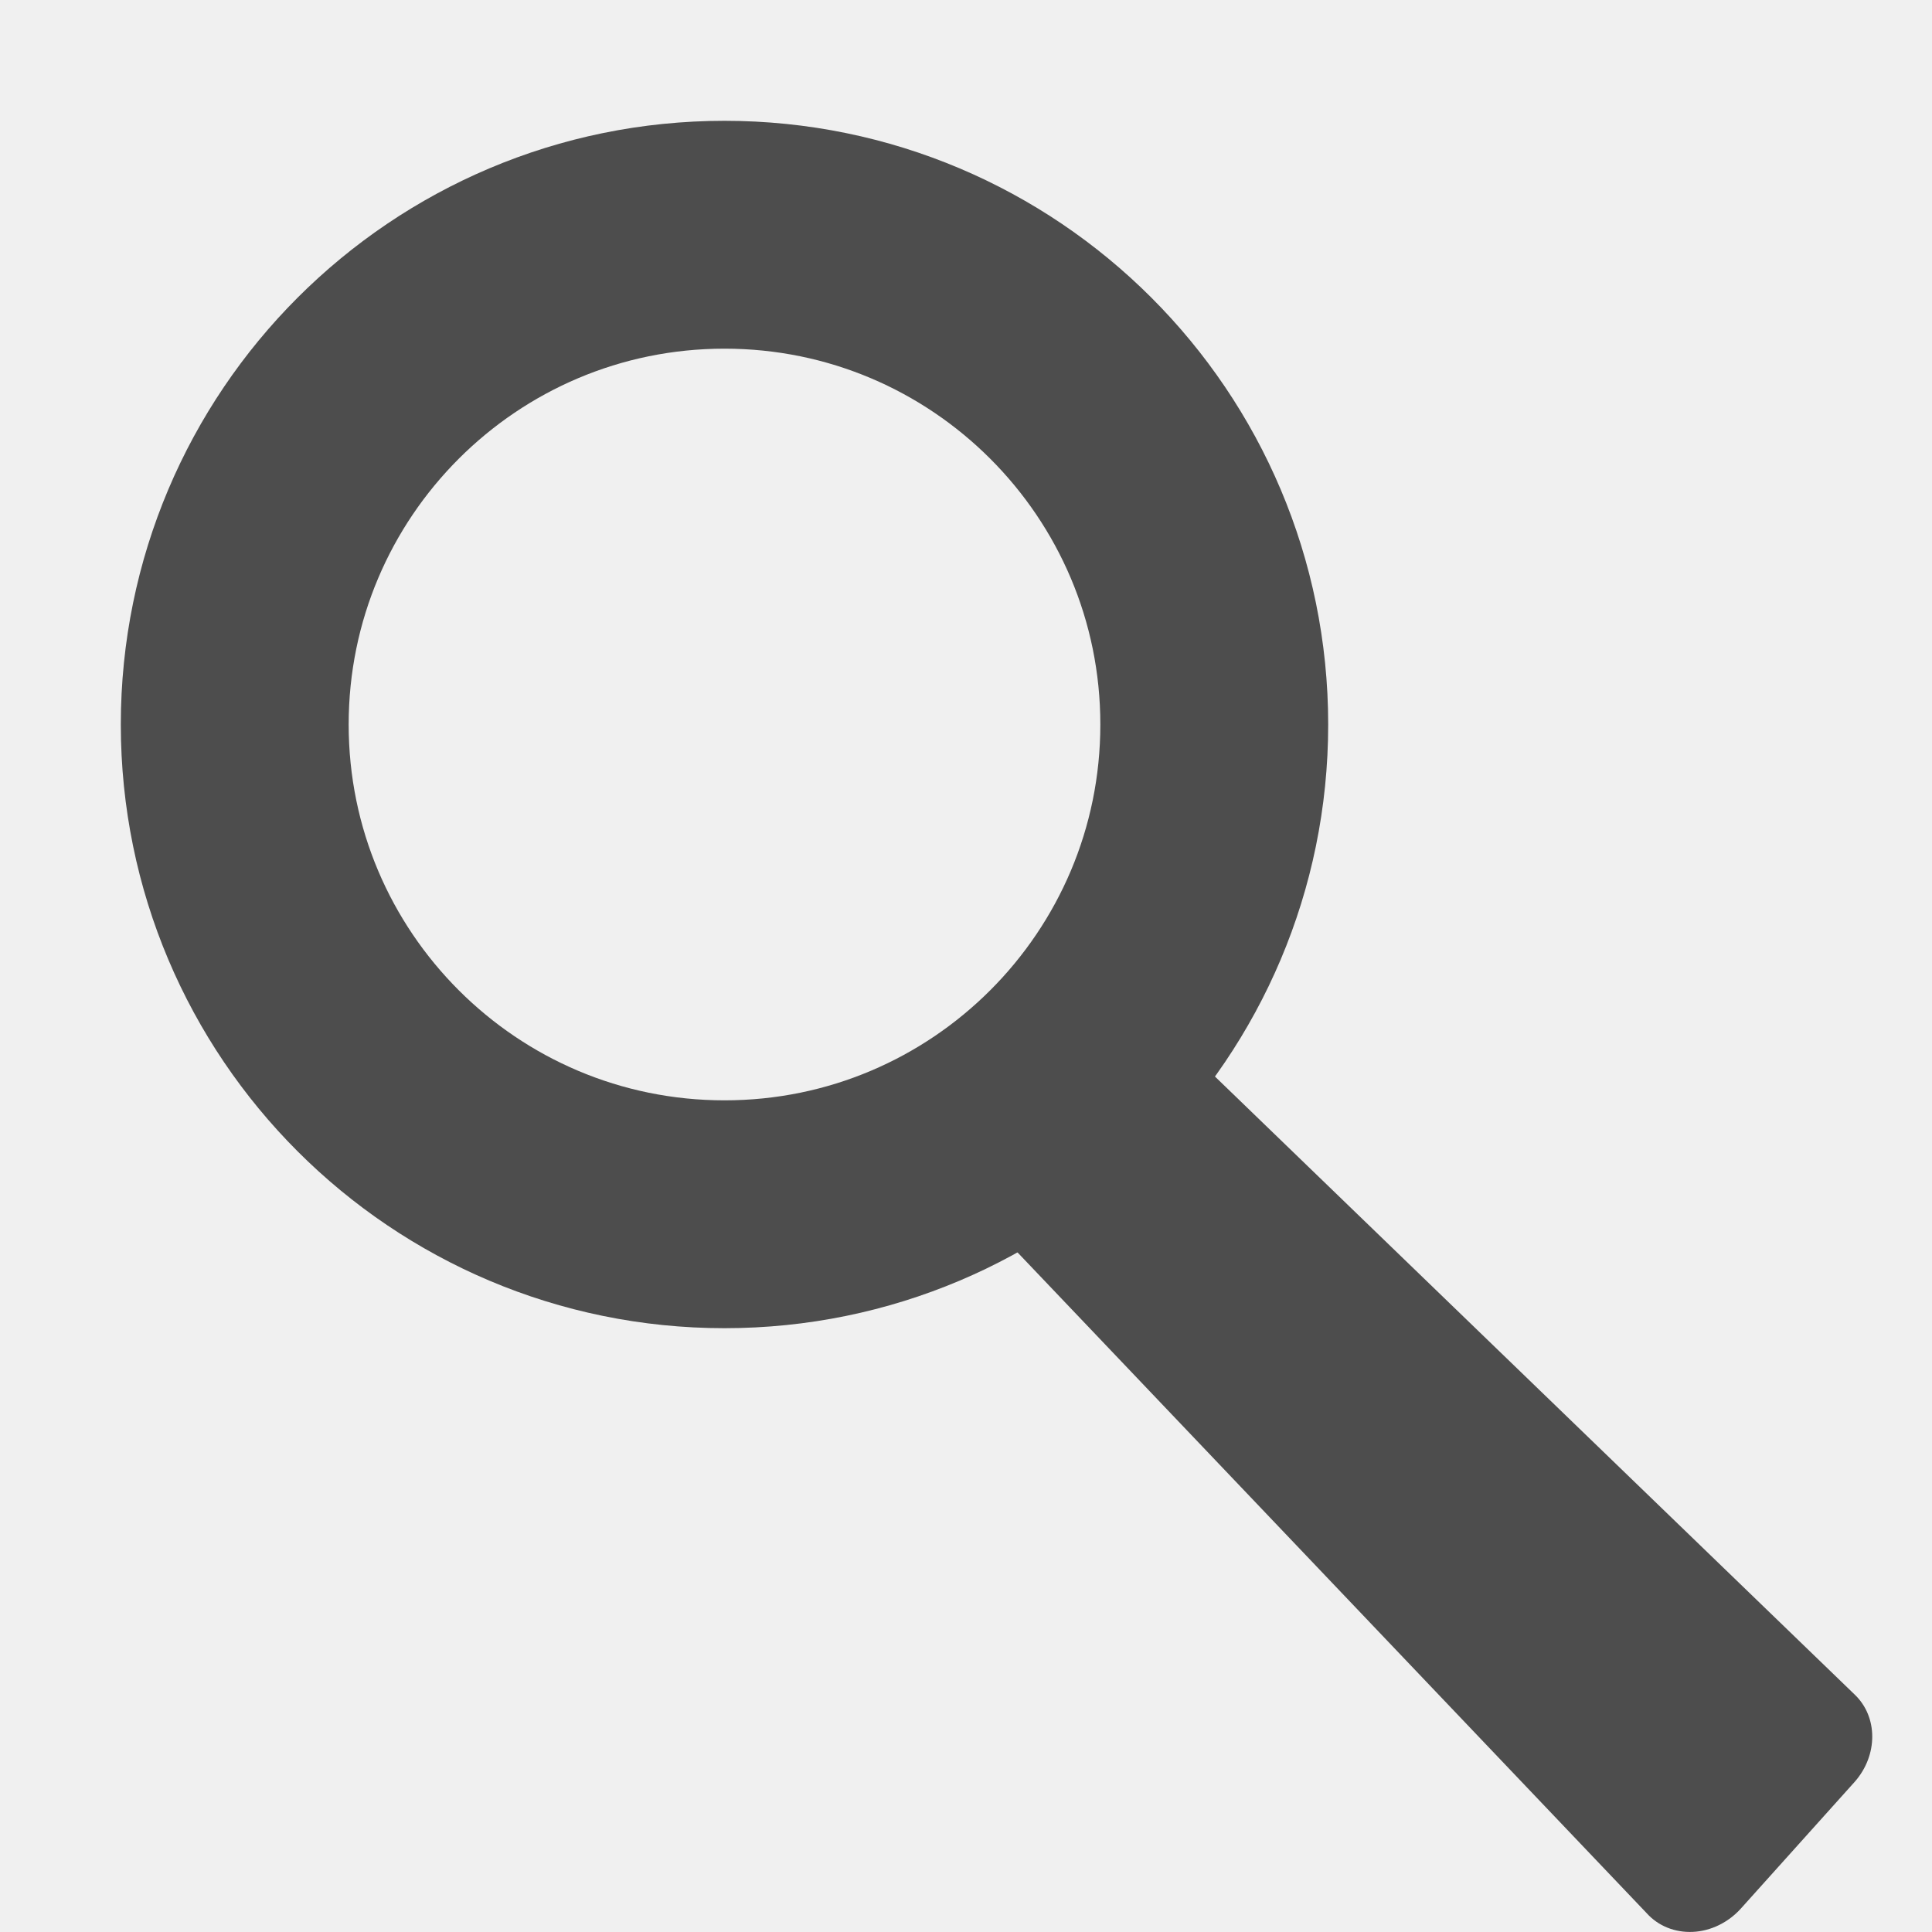
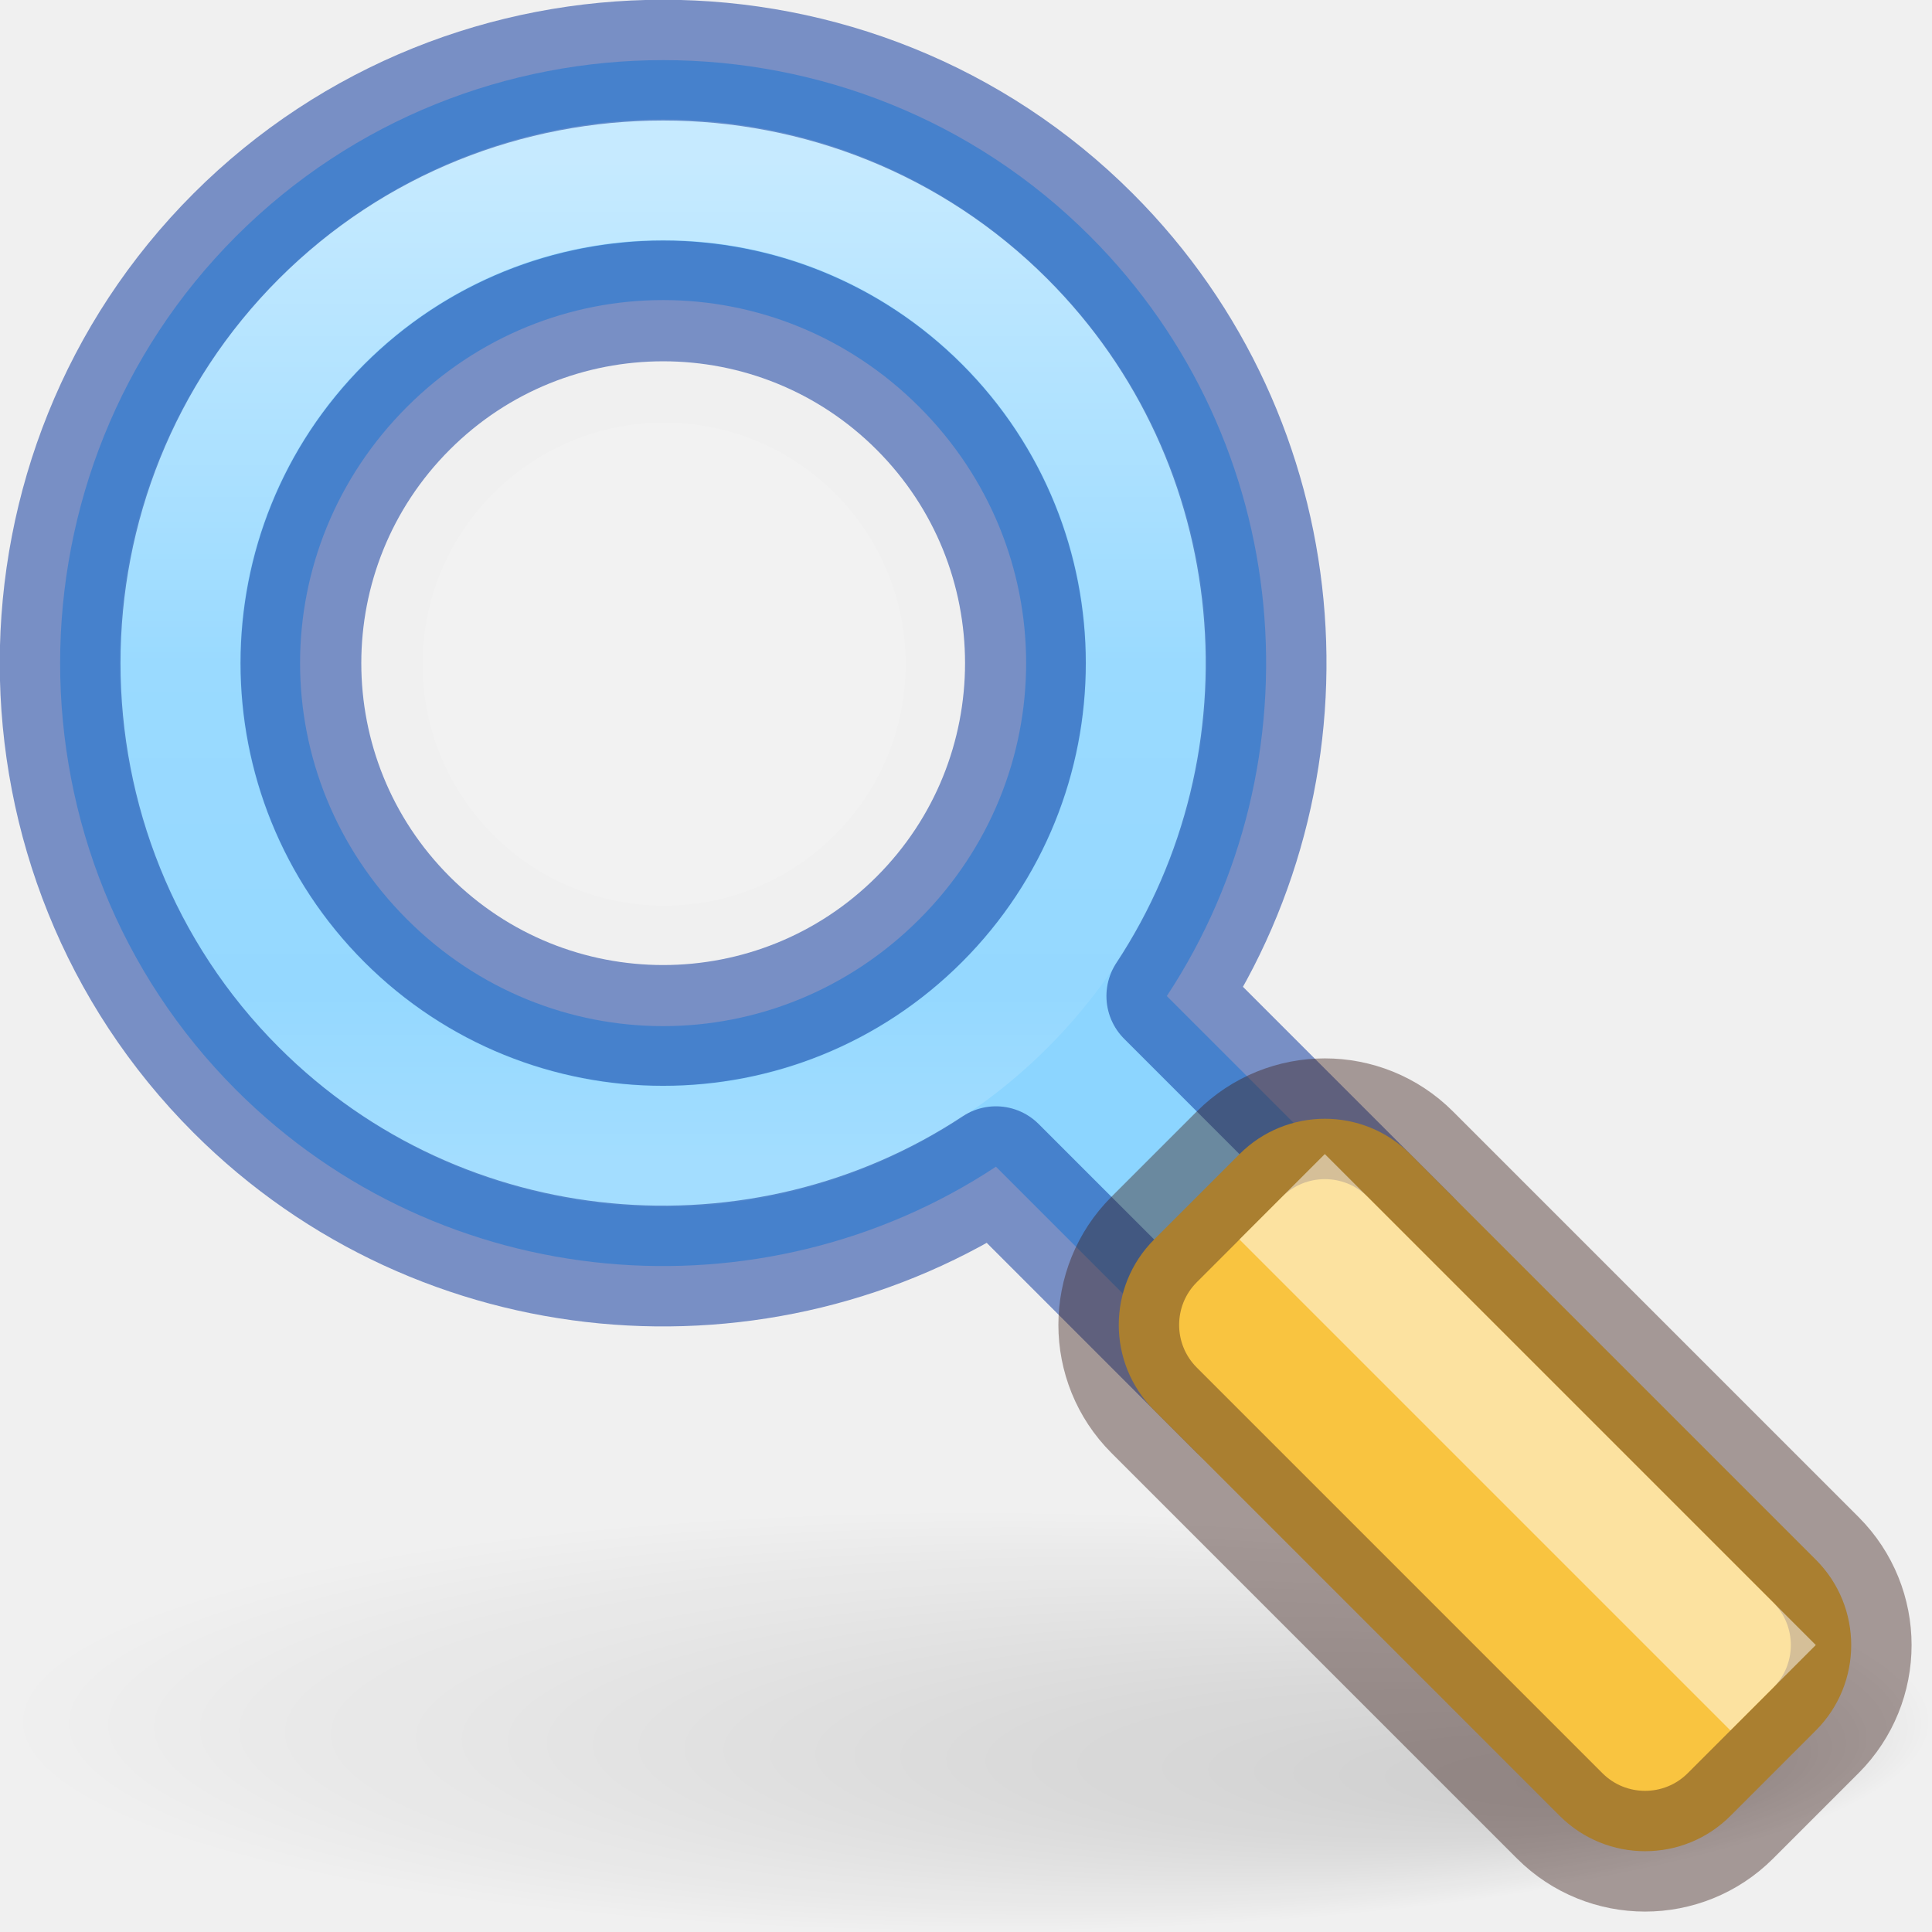
- <svg xmlns="http://www.w3.org/2000/svg" id="svg3222" height="16" width="16" version="1.0">
-   <defs id="defs3224" />
-   <path style="fill:#4d4d4d;fill-opacity:1;fill-rule:evenodd;stroke:none;display:inline" id="path3220" d="M 9.335,8.538 C 9.281,8.56 9.23,8.59 9.185,8.627 L 8.273,9.244 c -0.139,0.088 -0.236,0.23 -0.265,0.387 -0.029,0.157 0.014,0.313 0.116,0.423 l 5.513,5.79 c 0.095,0.106 0.234,0.162 0.383,0.155 0.149,-0.007 0.293,-0.078 0.397,-0.193 l 0.944,-1.051 c 0.193,-0.22 0.192,-0.538 -0.002,-0.722 L 9.814,8.676 C 9.697,8.548 9.516,8.495 9.335,8.538 z" />
-   <path style="fill:#000000;fill-opacity:0;fill-rule:evenodd;stroke:#4d4d4d;stroke-width:1.887;stroke-linecap:butt;stroke-linejoin:miter;stroke-miterlimit:4;stroke-opacity:1;stroke-dasharray:none" id="path2447" d="m 10.056,6 c 0,2.24 -1.816,4.056 -4.056,4.056 -2.24,0 -4.056,-1.816 -4.056,-4.056 0,-2.24 1.816,-4.056 4.056,-4.056 2.24,0 4.056,1.816 4.056,4.056 l 0,0 z" />
+ <svg xmlns="http://www.w3.org/2000/svg" xmlns:xlink="http://www.w3.org/1999/xlink" version="1.0" width="16" height="16" id="svg2">
+   <defs id="defs4">
+     <linearGradient id="linearGradient8838">
+       <stop id="stop8840" style="stop-color:#000000;stop-opacity:1" offset="0" />
+       <stop id="stop8842" style="stop-color:#000000;stop-opacity:0" offset="1" />
+     </linearGradient>
+     <linearGradient id="linearGradient4011">
+       <stop offset="0" style="stop-color:#ffffff;stop-opacity:1" id="stop4013" />
+       <stop offset="0.508" style="stop-color:#ffffff;stop-opacity:0.235" id="stop4015-3" />
+       <stop offset="0.835" style="stop-color:#ffffff;stop-opacity:0.157" id="stop4017-2" />
+       <stop offset="1" style="stop-color:#ffffff;stop-opacity:0.392" id="stop4019" />
+     </linearGradient>
+     <radialGradient r="7.228" fy="75.929" fx="11.969" cy="73.616" cx="6.703" gradientTransform="matrix(1.106743,0,0,0.2421028,0.581818,-3.572588)" gradientUnits="userSpaceOnUse" id="radialGradient4643" xlink:href="#linearGradient8838" />
+     <linearGradient xlink:href="#linearGradient4011" id="linearGradient3016" gradientUnits="userSpaceOnUse" gradientTransform="matrix(0.2163832,-3.8042345e-6,-3.8042345e-6,0.2163832,-10.02998,0.00530053)" x1="71.204" y1="6.238" x2="71.204" y2="44.341" />
+   </defs>
+   <path d="M 16,14.25 C 16,15.216 12.418,16 8,16 3.582,16 0,15.216 0,14.25 c 0,-0.967 3.582,-1.75 8,-1.75 4.418,0 8,0.784 8,1.75 z" id="path10689" style="display:inline;overflow:visible;visibility:visible;opacity:0.15;fill:url(#radialGradient4643);fill-opacity:1;fill-rule:nonzero;stroke:none;stroke-width:0.8;marker:none" />
+   <path id="rect1288-9" style="font-variation-settings:normal;vector-effect:none;fill:#8cd5ff;fill-opacity:1;stroke:none;stroke-width:1;stroke-linecap:butt;stroke-linejoin:round;stroke-miterlimit:4;stroke-dasharray:none;stroke-dashoffset:0;stroke-opacity:1;-inkscape-stroke:none;marker:none;paint-order:fill markers stroke;stop-color:#000000" d="m 1.956,1.956 c -1.944,1.944 -1.944,5.127 0,7.071 1.702,1.702 4.354,1.914 6.292,0.635 l 2.016,2.016 c 0.098,0.098 0.334,0.019 0.53,-0.177 l 0.707,-0.707 c 0.196,-0.196 0.275,-0.432 0.177,-0.53 L 9.663,8.249 C 10.941,6.31 10.73,3.659 9.027,1.956 7.083,0.012 3.901,0.012 1.956,1.956 Z m 1.414,1.414 c 1.18,-1.18 3.063,-1.18 4.243,2e-7 1.18,1.18 1.18,3.063 10e-8,4.243 -1.18,1.18 -3.063,1.18 -4.243,0 -1.18,-1.18 -1.18,-3.063 0,-4.243 z" />
+   <ellipse style="fill:none;stroke:#002e99;stroke-width:1;stroke-linejoin:round;stroke-opacity:0.502;-inkscape-stroke:none;paint-order:fill markers stroke;stop-color:#000000" id="circle932-6" cx="8.2655521e-07" cy="7.767" rx="3" ry="3" transform="rotate(-45)" />
+   <path d="M 9.495,5.492 C 9.495,7.703 7.703,9.495 5.492,9.495 3.281,9.495 1.489,7.703 1.489,5.492 1.489,3.281 3.281,1.489 5.492,1.489 7.703,1.489 9.495,3.281 9.495,5.492 Z" id="path8655-6-0-9-5-6-1" style="color:#000000;display:inline;overflow:visible;visibility:visible;opacity:0.5;fill:none;stroke:url(#linearGradient3016);stroke-width:1;stroke-linecap:round;stroke-linejoin:round;stroke-miterlimit:4;stroke-dasharray:none;stroke-dashoffset:0;stroke-opacity:1;marker:none;enable-background:accumulate" />
+   <path id="path928" style="font-variation-settings:normal;vector-effect:none;fill:none;fill-opacity:1;stroke:#002e99;stroke-width:1;stroke-linecap:butt;stroke-linejoin:round;stroke-miterlimit:4;stroke-dasharray:none;stroke-dashoffset:0;stroke-opacity:0.502;-inkscape-stroke:none;marker:none;paint-order:fill markers stroke;stop-color:#000000" d="m 1.956,1.956 c -1.944,1.944 -1.944,5.127 0,7.071 1.702,1.702 4.354,1.914 6.292,0.635 l 2.016,2.016 c 0.098,0.098 0.334,0.019 0.53,-0.177 l 0.707,-0.707 c 0.196,-0.196 0.275,-0.432 0.177,-0.53 L 9.663,8.249 C 10.941,6.31 10.73,3.659 9.027,1.956 7.083,0.012 3.901,0.012 1.956,1.956 Z" />
+   <rect style="font-variation-settings:normal;vector-effect:none;fill:#f9c440;fill-opacity:1;stroke:none;stroke-width:1;stroke-linecap:butt;stroke-linejoin:round;stroke-miterlimit:4;stroke-dasharray:none;stroke-dashoffset:0;stroke-opacity:1;-inkscape-stroke:none;marker:none;paint-order:fill markers stroke;stop-color:#000000" id="rect1094-2" width="3" height="6.75" x="-1.5" y="14.017" rx="1" ry="1" transform="rotate(-45)" />
+   <rect style="font-variation-settings:normal;opacity:1;vector-effect:none;fill:none;fill-opacity:1;stroke:#3d211b;stroke-width:1px;stroke-linecap:butt;stroke-linejoin:round;stroke-miterlimit:4;stroke-dasharray:none;stroke-dashoffset:0;stroke-opacity:0.42;-inkscape-stroke:none;paint-order:fill markers stroke;stop-color:#000000;stop-opacity:1" id="rect986-6" width="3" height="6.75" x="-1.5" y="14.017" rx="1" ry="1" transform="rotate(-45)" />
+   <path style="opacity:1;fill:none;fill-opacity:1;stroke:#ffffff;stroke-width:1;stroke-linecap:butt;stroke-linejoin:miter;stroke-miterlimit:4;stroke-dasharray:none;stroke-opacity:0.5" d="m 10.618,9.911 4.066,4.066" id="path1064" />
+   <circle style="opacity:0.15;fill:#ffffff;fill-opacity:1;stroke:none;stroke-width:0.992;stroke-linecap:round;stroke-linejoin:round;stroke-opacity:0.498;paint-order:stroke fill markers" id="circle1056" cx="5.5" cy="5.5" r="2" />
</svg>
